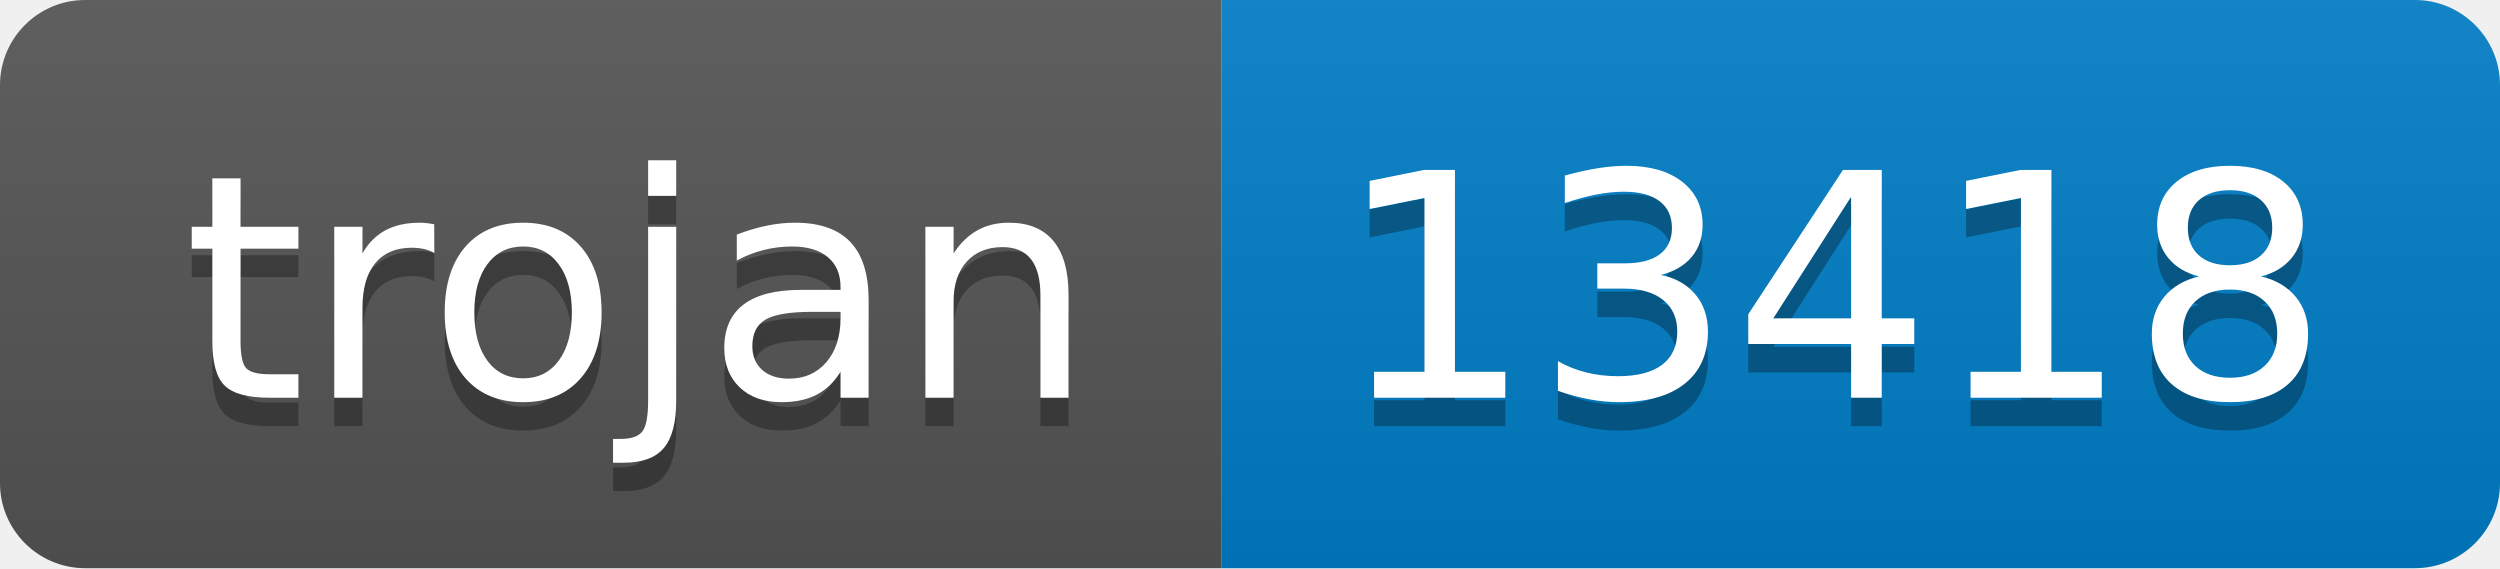
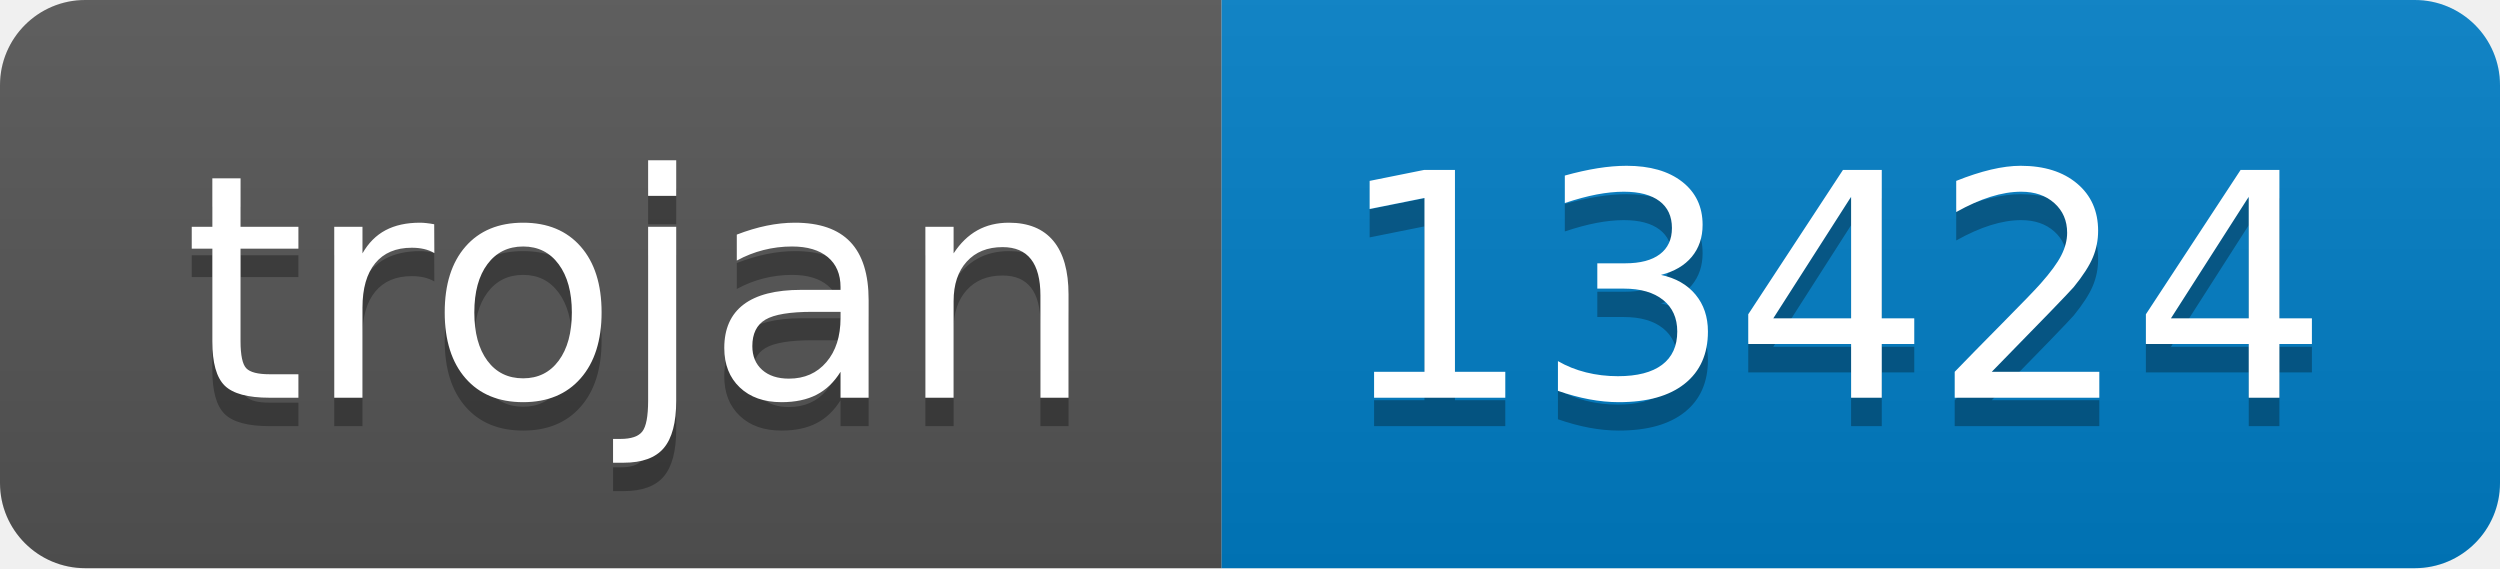
- <svg xmlns="http://www.w3.org/2000/svg" width="88" height="20" role="img" aria-label="trojan: 13418">
+ <svg xmlns="http://www.w3.org/2000/svg" width="88" height="20" role="img" aria-label="trojan: 13424">
  <linearGradient id="s" x2="0" y2="100%">
    <stop offset="0" stop-color="#bbb" stop-opacity=".1" />
    <stop offset="1" stop-opacity=".1" />
  </linearGradient>
  <clipPath id="r">
    <rect width="88" height="20" rx="3" fill="#fff" />
  </clipPath>
  <g clip-path="url(#r)">
    <rect width="43" height="20" fill="#555" />
    <rect x="43" width="45" height="20" fill="#007ec6" />
    <rect width="88" height="20" fill="url(#s)" />
  </g>
  <g fill="#fff" text-anchor="middle" font-family="Verdana,Geneva,DejaVu Sans,sans-serif" text-rendering="geometricPrecision" font-size="110">
    <text aria-hidden="true" x="225" y="150" fill="#010101" fill-opacity=".3" transform="scale(.1)" textLength="330">trojan</text>
    <text x="225" y="140" transform="scale(.1)" fill="#fff" textLength="330">trojan</text>
-     <text aria-hidden="true" x="645" y="150" fill="#010101" fill-opacity=".3" transform="scale(.1)" textLength="350">13418</text>
-     <text x="645" y="140" transform="scale(.1)" fill="#fff" textLength="350">13418</text>
+     <text aria-hidden="true" x="645" y="150" fill="#010101" fill-opacity=".3" transform="scale(.1)" textLength="350">13424</text>
+     <text x="645" y="140" transform="scale(.1)" fill="#fff" textLength="350">13424</text>
  </g>
</svg>
